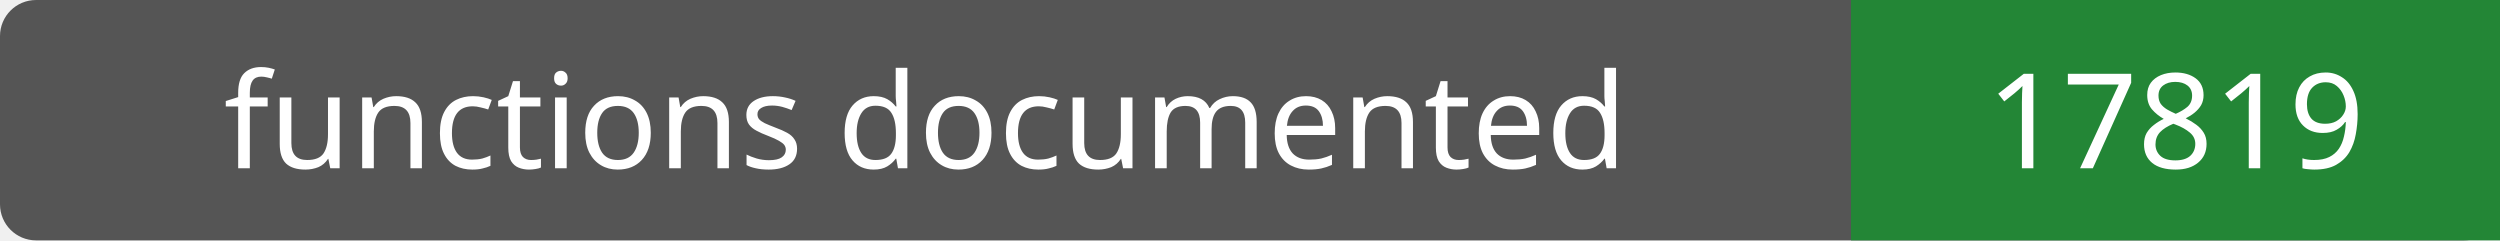
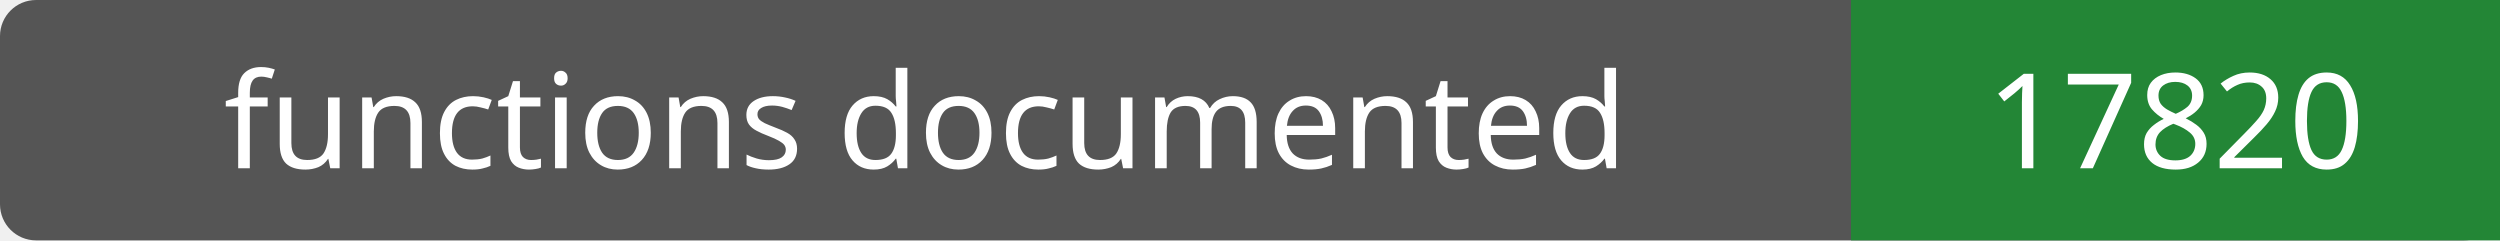
- <svg xmlns="http://www.w3.org/2000/svg" width="208" height="20" role="img" aria-label="functions documented: 17819">
+ <svg xmlns="http://www.w3.org/2000/svg" width="208" height="20" role="img" aria-label="functions documented: 17820">
  <rect width="208" height="20" rx="3" fill="#555" />
  <path fill="#238636" d="M154 0h54v20H154z" />
  <g fill="#fff" text-anchor="middle" font-family="Verdana,sans-serif" font-size="11">
    <text x="77.0" y="14">functions documented</text>
-     <text x="181.0" y="14">17819</text>
+     <text x="181.0" y="14">17820</text>
  </g>
</svg>
